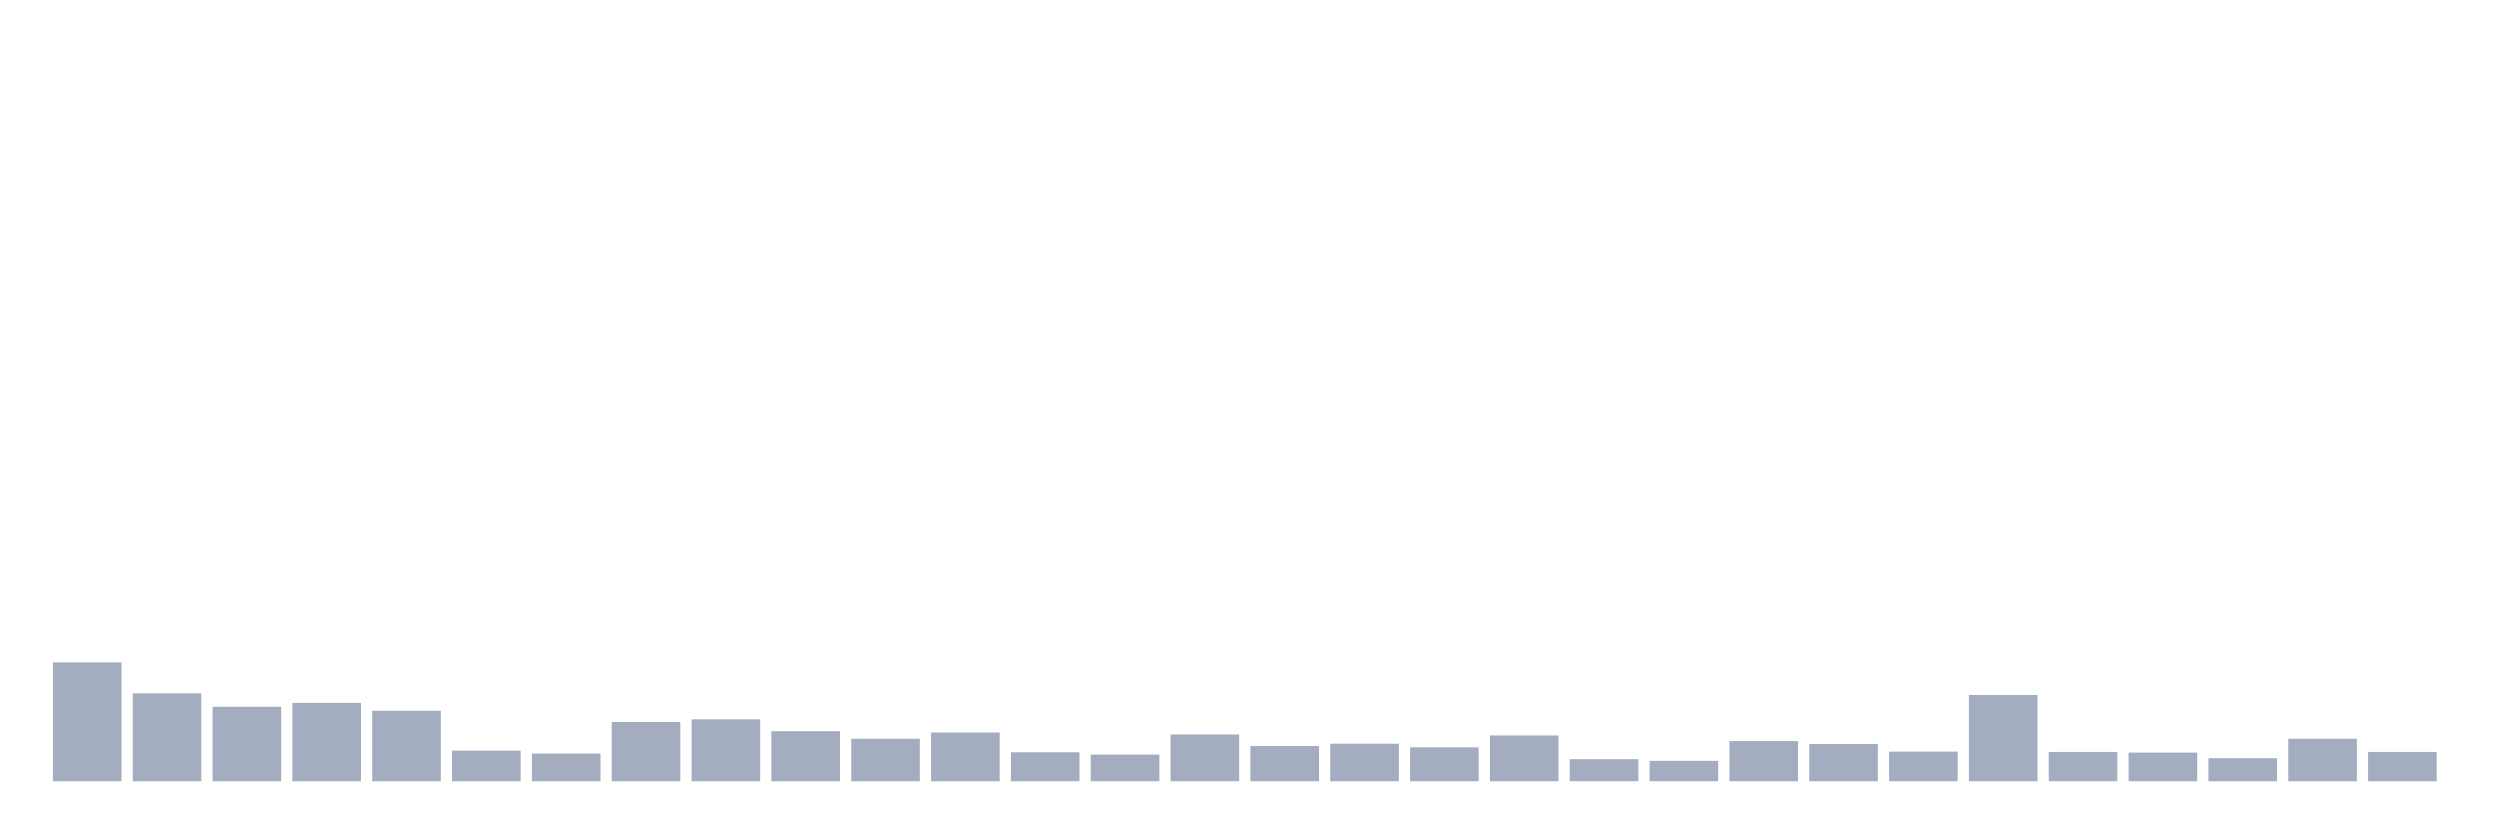
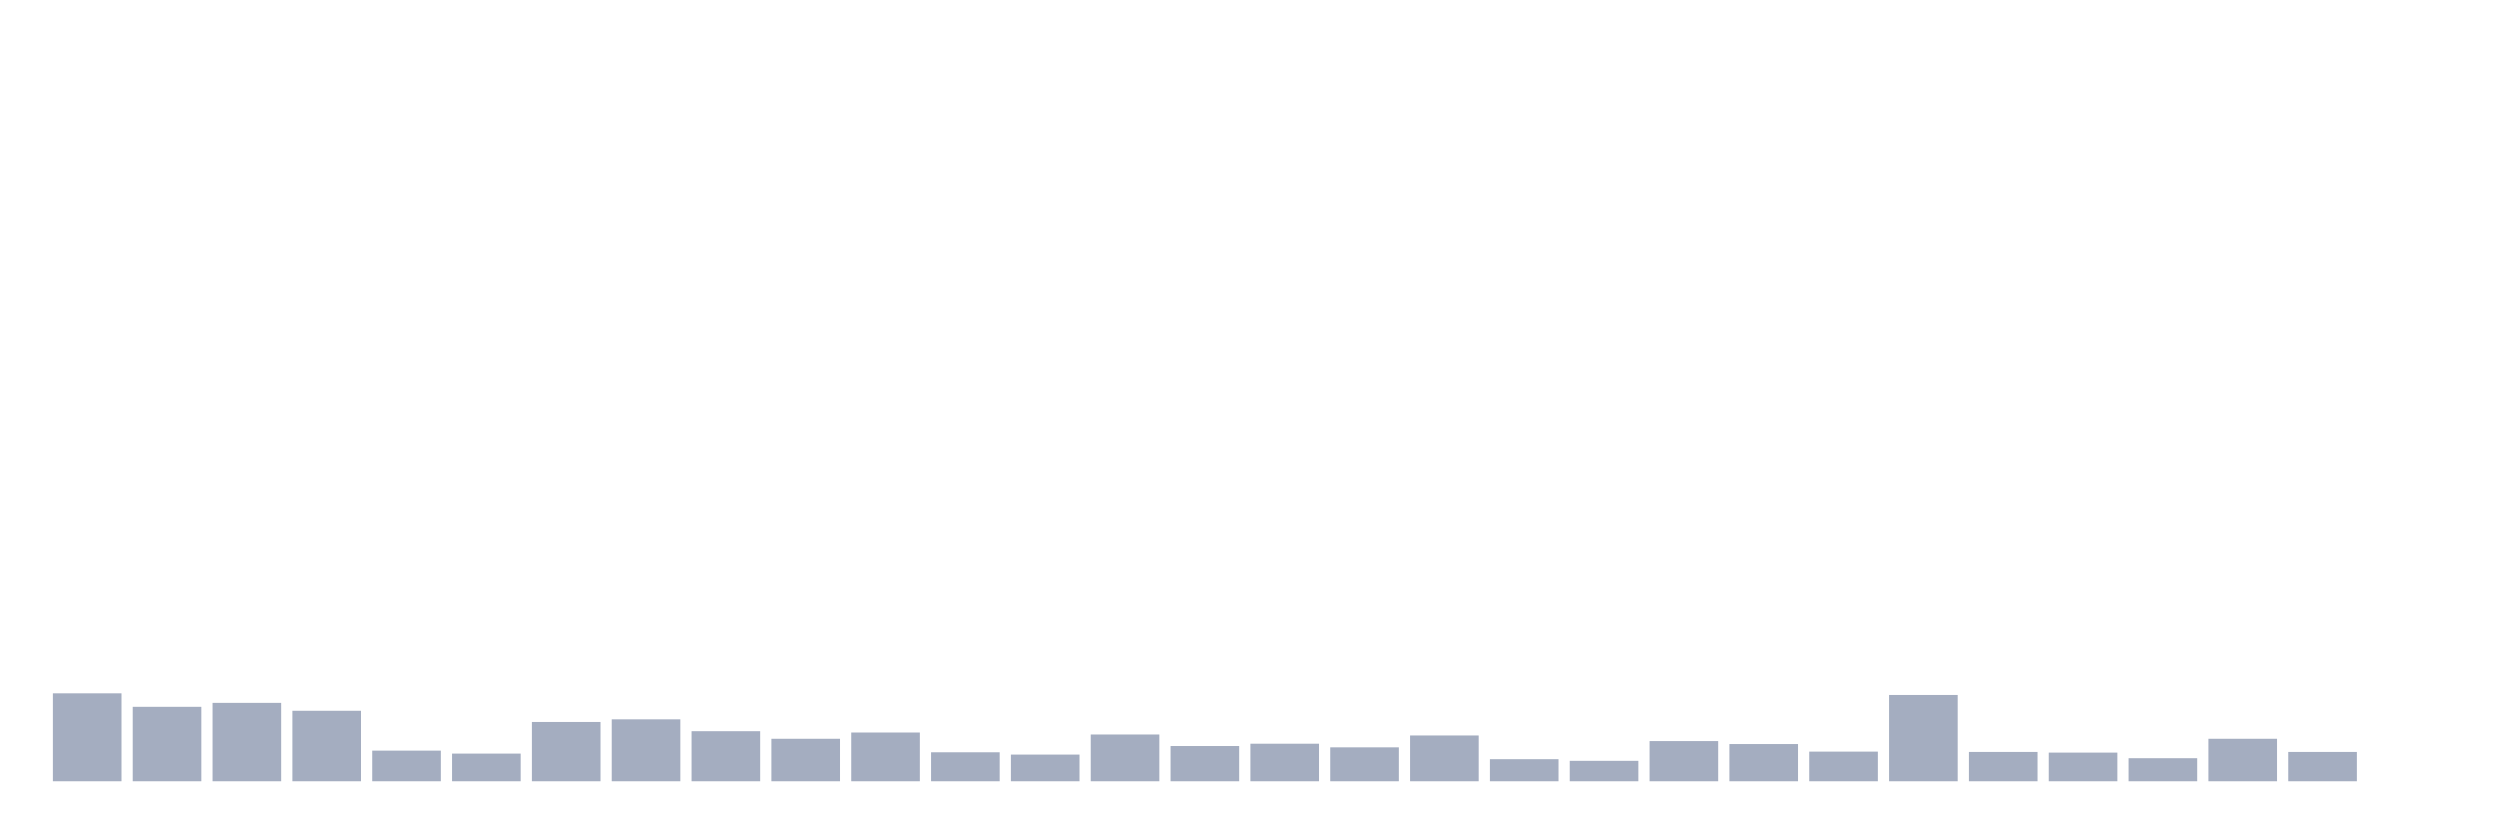
<svg xmlns="http://www.w3.org/2000/svg" viewBox="0 0 480 160">
  <g transform="translate(10,10)">
-     <rect class="bar" x="0.153" width="13.175" y="117.173" height="22.827" fill="rgb(164,173,192)" />
-     <rect class="bar" x="15.482" width="13.175" y="123.117" height="16.883" fill="rgb(164,173,192)" />
-     <rect class="bar" x="30.81" width="13.175" y="125.709" height="14.291" fill="rgb(164,173,192)" />
-     <rect class="bar" x="46.138" width="13.175" y="124.95" height="15.05" fill="rgb(164,173,192)" />
-     <rect class="bar" x="61.466" width="13.175" y="126.468" height="13.532" fill="rgb(164,173,192)" />
-     <rect class="bar" x="76.794" width="13.175" y="134.119" height="5.881" fill="rgb(164,173,192)" />
-     <rect class="bar" x="92.123" width="13.175" y="134.688" height="5.312" fill="rgb(164,173,192)" />
-     <rect class="bar" x="107.451" width="13.175" y="128.618" height="11.382" fill="rgb(164,173,192)" />
-     <rect class="bar" x="122.779" width="13.175" y="128.112" height="11.888" fill="rgb(164,173,192)" />
-     <rect class="bar" x="138.107" width="13.175" y="130.388" height="9.612" fill="rgb(164,173,192)" />
-     <rect class="bar" x="153.436" width="13.175" y="131.843" height="8.157" fill="rgb(164,173,192)" />
-     <rect class="bar" x="168.764" width="13.175" y="130.641" height="9.359" fill="rgb(164,173,192)" />
-     <rect class="bar" x="184.092" width="13.175" y="134.435" height="5.565" fill="rgb(164,173,192)" />
-     <rect class="bar" x="199.42" width="13.175" y="134.878" height="5.122" fill="rgb(164,173,192)" />
-     <rect class="bar" x="214.748" width="13.175" y="131.021" height="8.979" fill="rgb(164,173,192)" />
-     <rect class="bar" x="230.077" width="13.175" y="133.234" height="6.766" fill="rgb(164,173,192)" />
-     <rect class="bar" x="245.405" width="13.175" y="132.791" height="7.209" fill="rgb(164,173,192)" />
-     <rect class="bar" x="260.733" width="13.175" y="133.487" height="6.513" fill="rgb(164,173,192)" />
-     <rect class="bar" x="276.061" width="13.175" y="131.21" height="8.79" fill="rgb(164,173,192)" />
-     <rect class="bar" x="291.39" width="13.175" y="135.763" height="4.237" fill="rgb(164,173,192)" />
-     <rect class="bar" x="306.718" width="13.175" y="136.079" height="3.921" fill="rgb(164,173,192)" />
-     <rect class="bar" x="322.046" width="13.175" y="132.285" height="7.715" fill="rgb(164,173,192)" />
-     <rect class="bar" x="337.374" width="13.175" y="132.855" height="7.145" fill="rgb(164,173,192)" />
-     <rect class="bar" x="352.702" width="13.175" y="134.309" height="5.691" fill="rgb(164,173,192)" />
-     <rect class="bar" x="368.031" width="13.175" y="123.433" height="16.567" fill="rgb(164,173,192)" />
-     <rect class="bar" x="383.359" width="13.175" y="134.372" height="5.628" fill="rgb(164,173,192)" />
-     <rect class="bar" x="398.687" width="13.175" y="134.499" height="5.501" fill="rgb(164,173,192)" />
-     <rect class="bar" x="414.015" width="13.175" y="135.574" height="4.426" fill="rgb(164,173,192)" />
-     <rect class="bar" x="429.344" width="13.175" y="131.843" height="8.157" fill="rgb(164,173,192)" />
-     <rect class="bar" x="444.672" width="13.175" y="134.372" height="5.628" fill="rgb(164,173,192)" />
+     <rect class="bar" x="0.153" width="13.175" y="123.117" height="16.883" fill="rgb(164,173,192)" />
+     <rect class="bar" x="15.482" width="13.175" y="125.709" height="14.291" fill="rgb(164,173,192)" />
+     <rect class="bar" x="30.81" width="13.175" y="124.95" height="15.05" fill="rgb(164,173,192)" />
+     <rect class="bar" x="46.138" width="13.175" y="126.468" height="13.532" fill="rgb(164,173,192)" />
+     <rect class="bar" x="61.466" width="13.175" y="134.119" height="5.881" fill="rgb(164,173,192)" />
+     <rect class="bar" x="76.794" width="13.175" y="134.688" height="5.312" fill="rgb(164,173,192)" />
+     <rect class="bar" x="92.123" width="13.175" y="128.618" height="11.382" fill="rgb(164,173,192)" />
+     <rect class="bar" x="107.451" width="13.175" y="128.112" height="11.888" fill="rgb(164,173,192)" />
+     <rect class="bar" x="122.779" width="13.175" y="130.388" height="9.612" fill="rgb(164,173,192)" />
+     <rect class="bar" x="138.107" width="13.175" y="131.843" height="8.157" fill="rgb(164,173,192)" />
+     <rect class="bar" x="153.436" width="13.175" y="130.641" height="9.359" fill="rgb(164,173,192)" />
+     <rect class="bar" x="168.764" width="13.175" y="134.435" height="5.565" fill="rgb(164,173,192)" />
+     <rect class="bar" x="184.092" width="13.175" y="134.878" height="5.122" fill="rgb(164,173,192)" />
+     <rect class="bar" x="199.42" width="13.175" y="131.021" height="8.979" fill="rgb(164,173,192)" />
+     <rect class="bar" x="214.748" width="13.175" y="133.234" height="6.766" fill="rgb(164,173,192)" />
+     <rect class="bar" x="230.077" width="13.175" y="132.791" height="7.209" fill="rgb(164,173,192)" />
+     <rect class="bar" x="245.405" width="13.175" y="133.487" height="6.513" fill="rgb(164,173,192)" />
+     <rect class="bar" x="260.733" width="13.175" y="131.21" height="8.79" fill="rgb(164,173,192)" />
+     <rect class="bar" x="276.061" width="13.175" y="135.763" height="4.237" fill="rgb(164,173,192)" />
+     <rect class="bar" x="291.39" width="13.175" y="136.079" height="3.921" fill="rgb(164,173,192)" />
+     <rect class="bar" x="306.718" width="13.175" y="132.285" height="7.715" fill="rgb(164,173,192)" />
+     <rect class="bar" x="322.046" width="13.175" y="132.855" height="7.145" fill="rgb(164,173,192)" />
+     <rect class="bar" x="337.374" width="13.175" y="134.309" height="5.691" fill="rgb(164,173,192)" />
+     <rect class="bar" x="352.702" width="13.175" y="123.433" height="16.567" fill="rgb(164,173,192)" />
+     <rect class="bar" x="368.031" width="13.175" y="134.372" height="5.628" fill="rgb(164,173,192)" />
+     <rect class="bar" x="383.359" width="13.175" y="134.499" height="5.501" fill="rgb(164,173,192)" />
+     <rect class="bar" x="398.687" width="13.175" y="135.574" height="4.426" fill="rgb(164,173,192)" />
+     <rect class="bar" x="414.015" width="13.175" y="131.843" height="8.157" fill="rgb(164,173,192)" />
+     <rect class="bar" x="429.344" width="13.175" y="134.372" height="5.628" fill="rgb(164,173,192)" />
+     <rect class="bar" x="444.672" width="13.175" y="140" height="0" fill="rgb(164,173,192)" />
  </g>
</svg>
